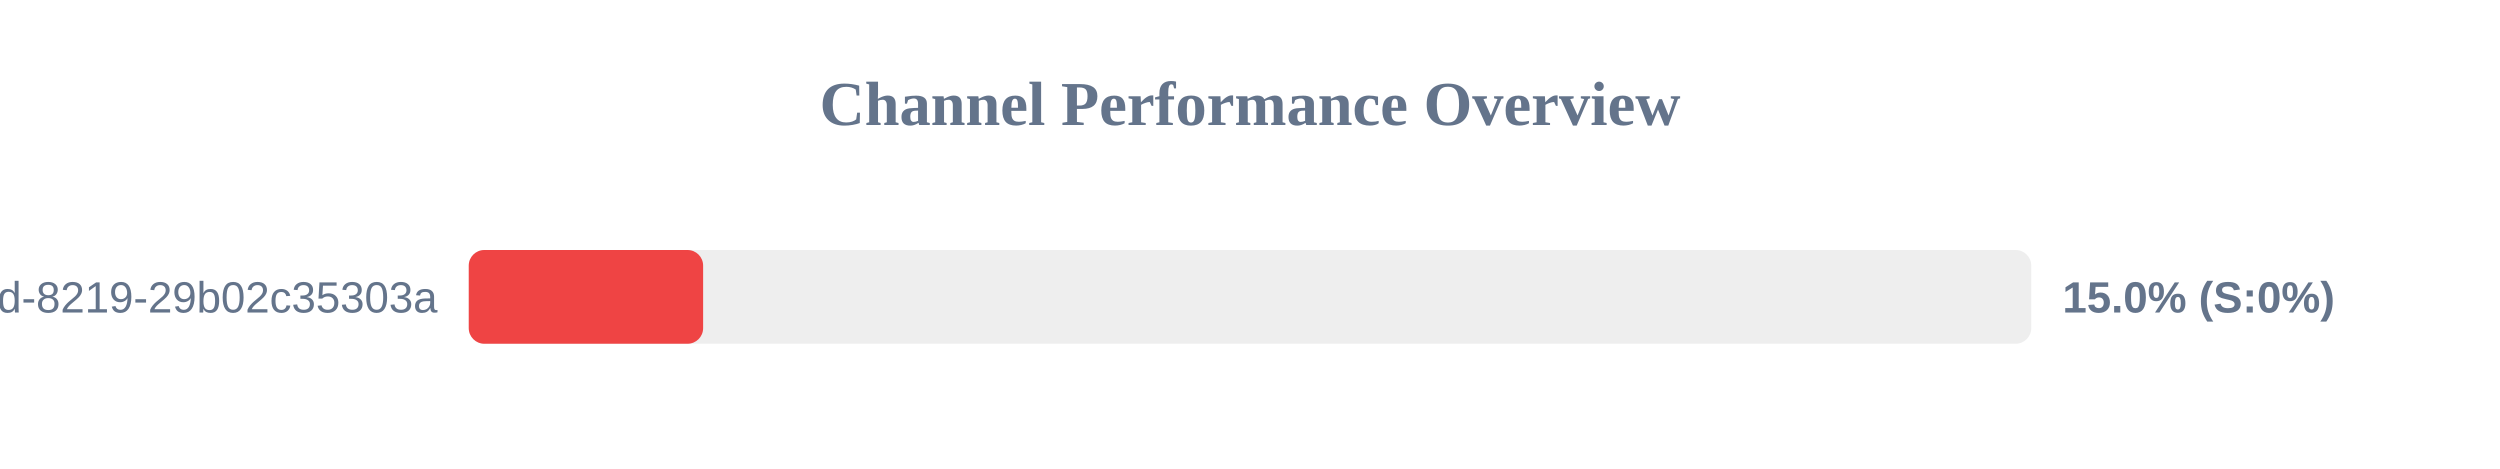
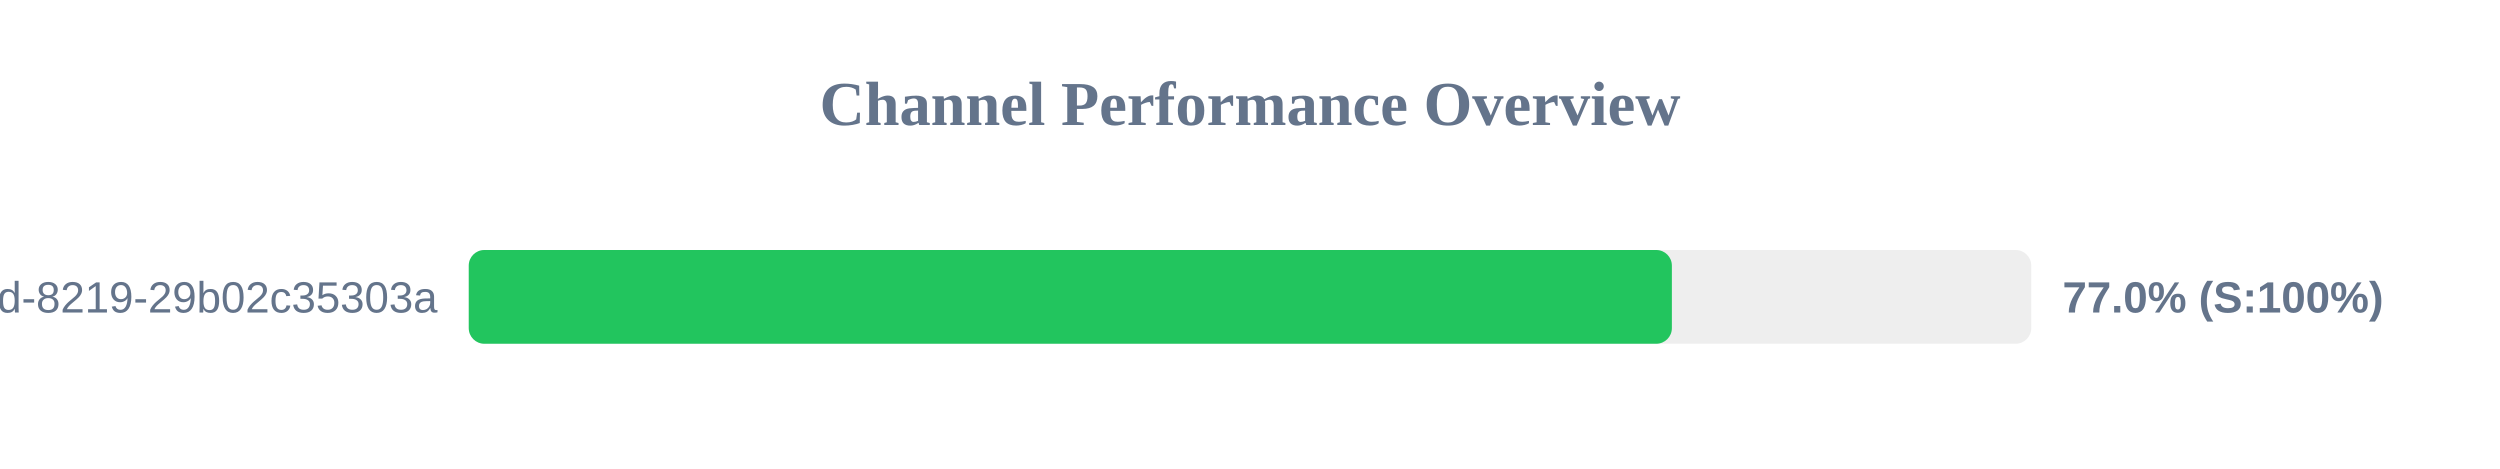
<svg xmlns="http://www.w3.org/2000/svg" width="800" height="150" version="1.1">
  <style>
        .row { font: 14px Arial; fill: #64748b; }
        .score { font: bold 14px Arial; fill: #64748b; }
    </style>
  <text x="400" y="40" text-anchor="middle" font-size="20px" font-weight="bold" fill="#64748b">Channel Performance Overview</text>
  <rect x="150" y="80" width="500" height="30" fill="#eee" rx="5" />
-   <rect x="150" y="80" width="75.0" height="30" fill="#ef4444" rx="5" />
+   <rect x="150" y="80" width="385.0" height="30" fill="#22c55e" rx="5" />
  <text x="140" y="100" text-anchor="end" class="row">?uuid=5eaa121d-4362-444d-8219-29b02c35303a</text>
-   <text x="660" y="100" text-anchor="start" class="score">15.0% (S:0%)</text>
+   <text x="660" y="100" text-anchor="start" class="score">77.0% (S:100%)</text>
</svg>
